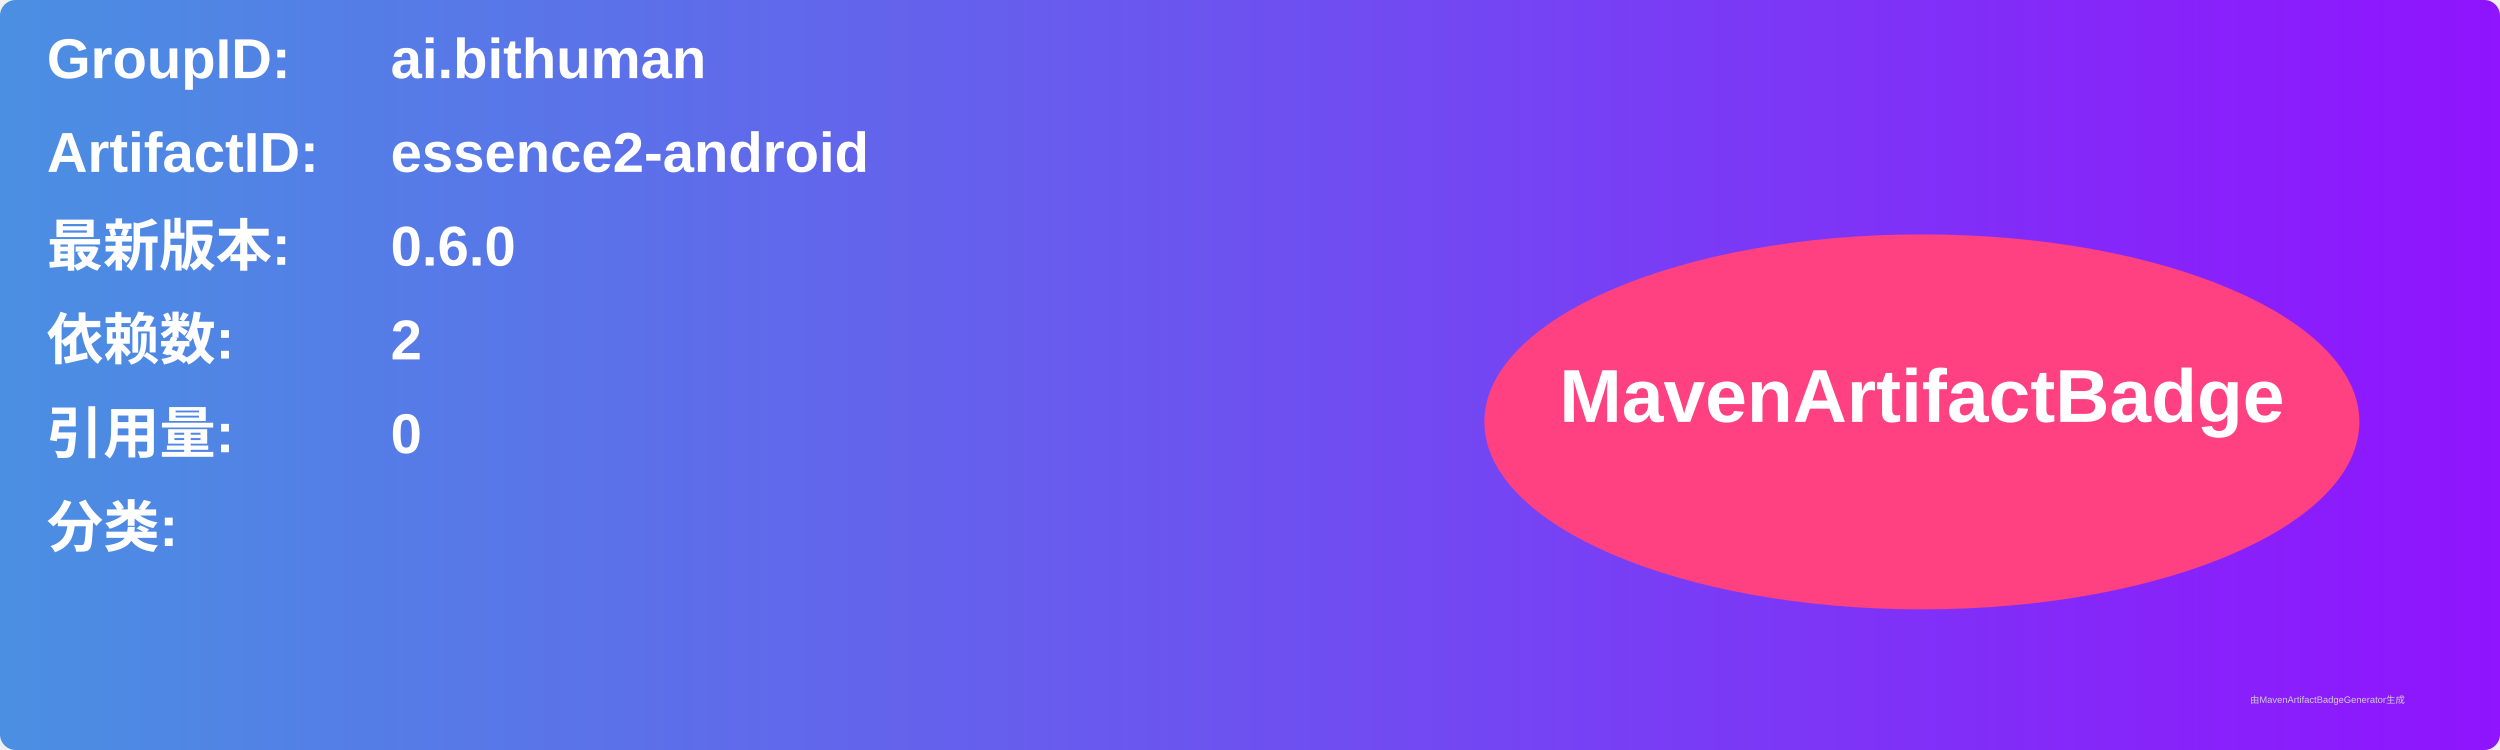
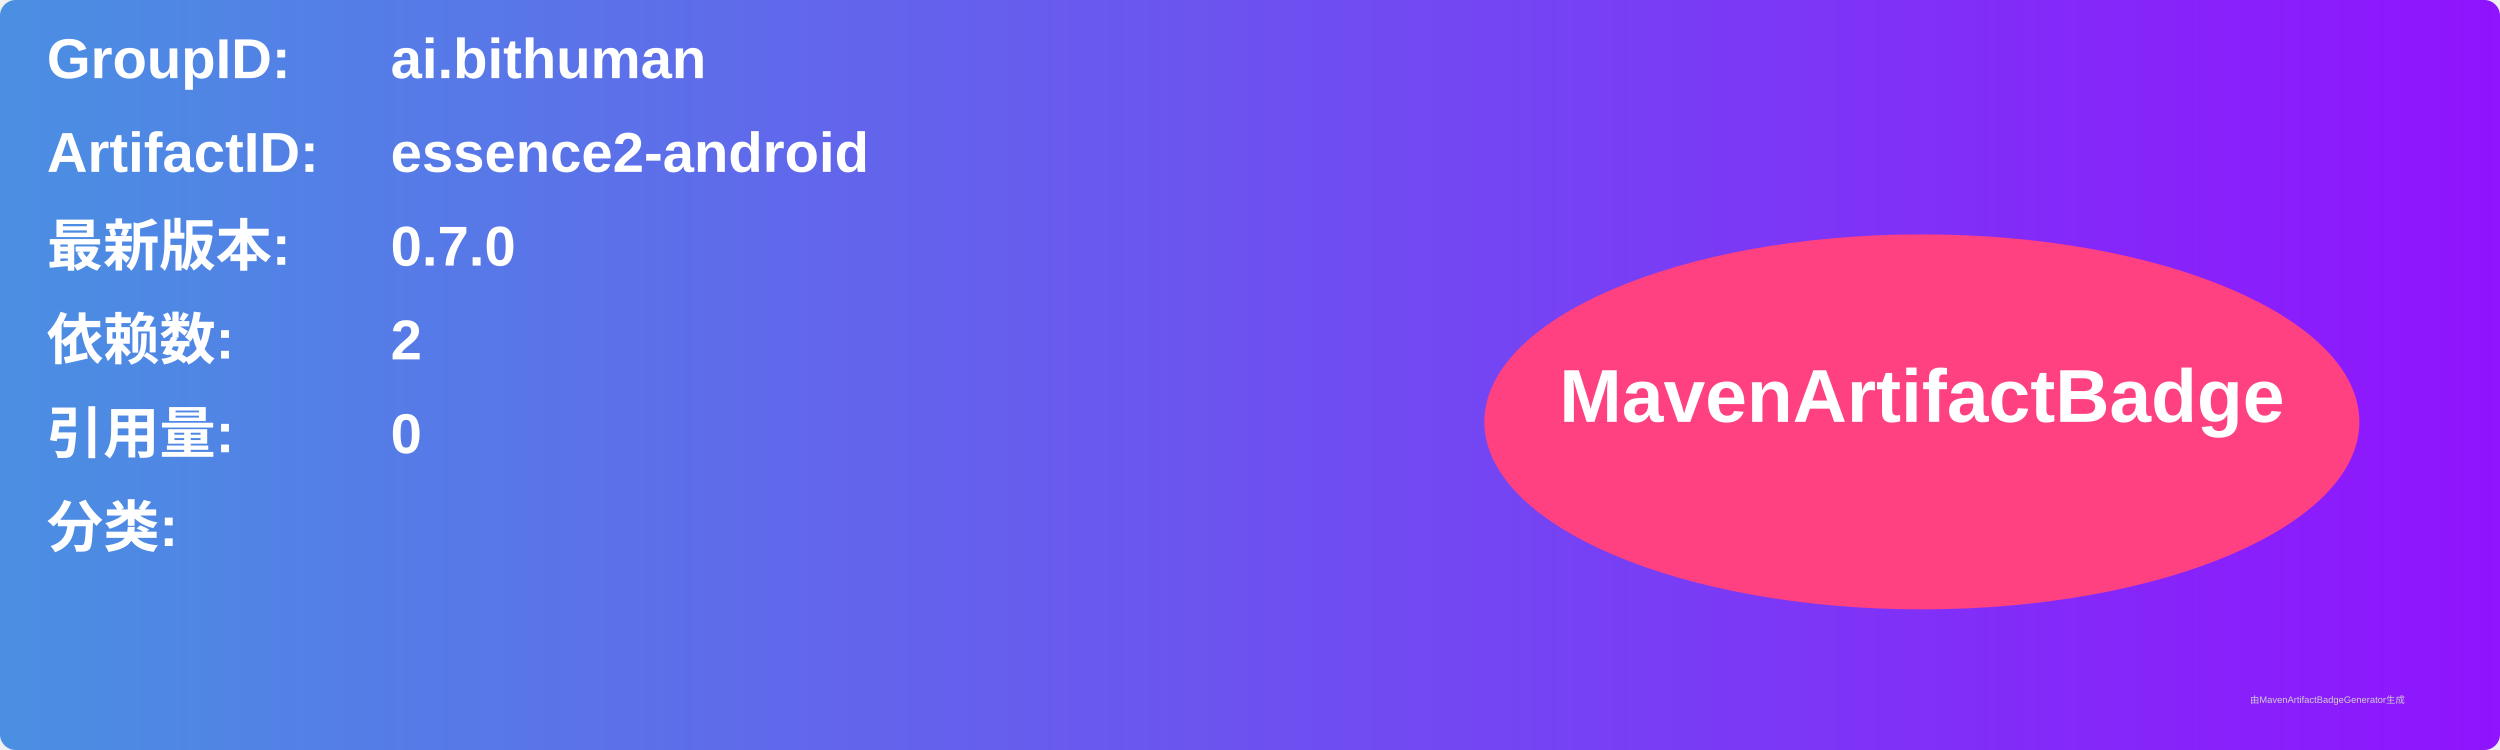
<svg xmlns="http://www.w3.org/2000/svg" width="800" height="240" viewBox="0 0 800 240">
  <linearGradient id="grad" x1="0%" y1="0%" x2="100%" y2="0%">
    <stop offset="0%" stop-color="#4a90e2" />
    <stop offset="100%" stop-color="#9013fe" />
  </linearGradient>
  <rect width="100%" height="100%" rx="5" ry="5" fill="url(#grad)" />
  <g transform="translate(15, 15)">
    <text x="0" y="10" font-family="Arial" font-size="18" fill="white" font-weight="bold" width="260">GroupID:</text>
    <text x="110" y="10" font-family="Arial" font-size="18" fill="white" font-weight="bold" width="460">ai.bithuman</text>
    <text x="0" y="40" font-family="Arial" font-size="18" fill="white" font-weight="bold" width="260">ArtifactID:</text>
    <text x="110" y="40" font-family="Arial" font-size="18" fill="white" font-weight="bold" width="460">essence2-android</text>
    <text x="0" y="70" font-family="Arial" font-size="18" fill="white" font-weight="bold">最新版本:</text>
    <text x="110" y="70" font-family="Arial" font-size="18" fill="white" font-weight="bold">
-       <tspan font-weight="bold">0.6.0</tspan>
+       <tspan font-weight="bold">0.7.0</tspan>
    </text>
    <text x="0" y="100" font-family="Arial" font-size="18" fill="white" font-weight="bold">依赖数: </text>
    <text x="110" y="100" font-family="Arial" font-size="18" fill="white">
      <tspan font-weight="bold">2</tspan>
    </text>
    <text x="0" y="130" font-family="Arial" font-size="18" fill="white" font-weight="bold">引用量: </text>
    <text x="110" y="130" font-family="Arial" font-size="18" fill="white">
      <tspan font-weight="bold">0</tspan>
    </text>
    <text x="0" y="160" font-family="Arial" font-size="18" fill="white" font-weight="bold">分类:</text>
    <text x="10" y="190" font-family="Arial" font-size="10" fill="white">
      <tspan font-weight="bold" />
    </text>
    <ellipse cx="600" cy="120" rx="140" ry="60" fill="#ff4081" />
    <text x="600" y="120" text-anchor="middle" font-family="Arial" font-size="24" fill="white" font-weight="bold">MavenArtifactBadge</text>
  </g>
  <text x="720" y="225" font-family="Arial" font-size="3" fill="#d0d0d0">由MavenArtifactBadgeGenerator生成</text>
</svg>
